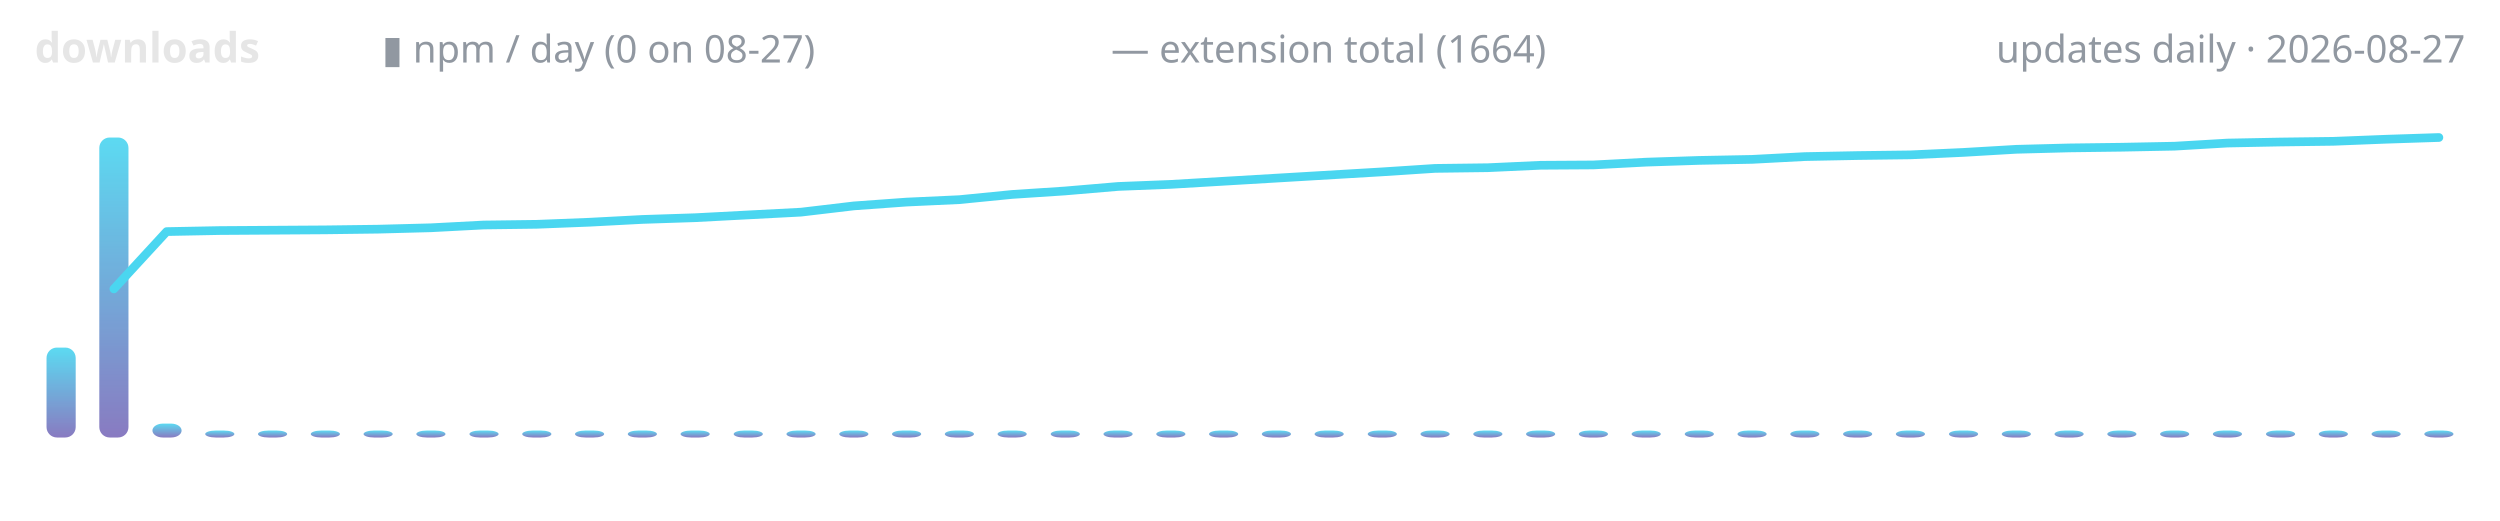
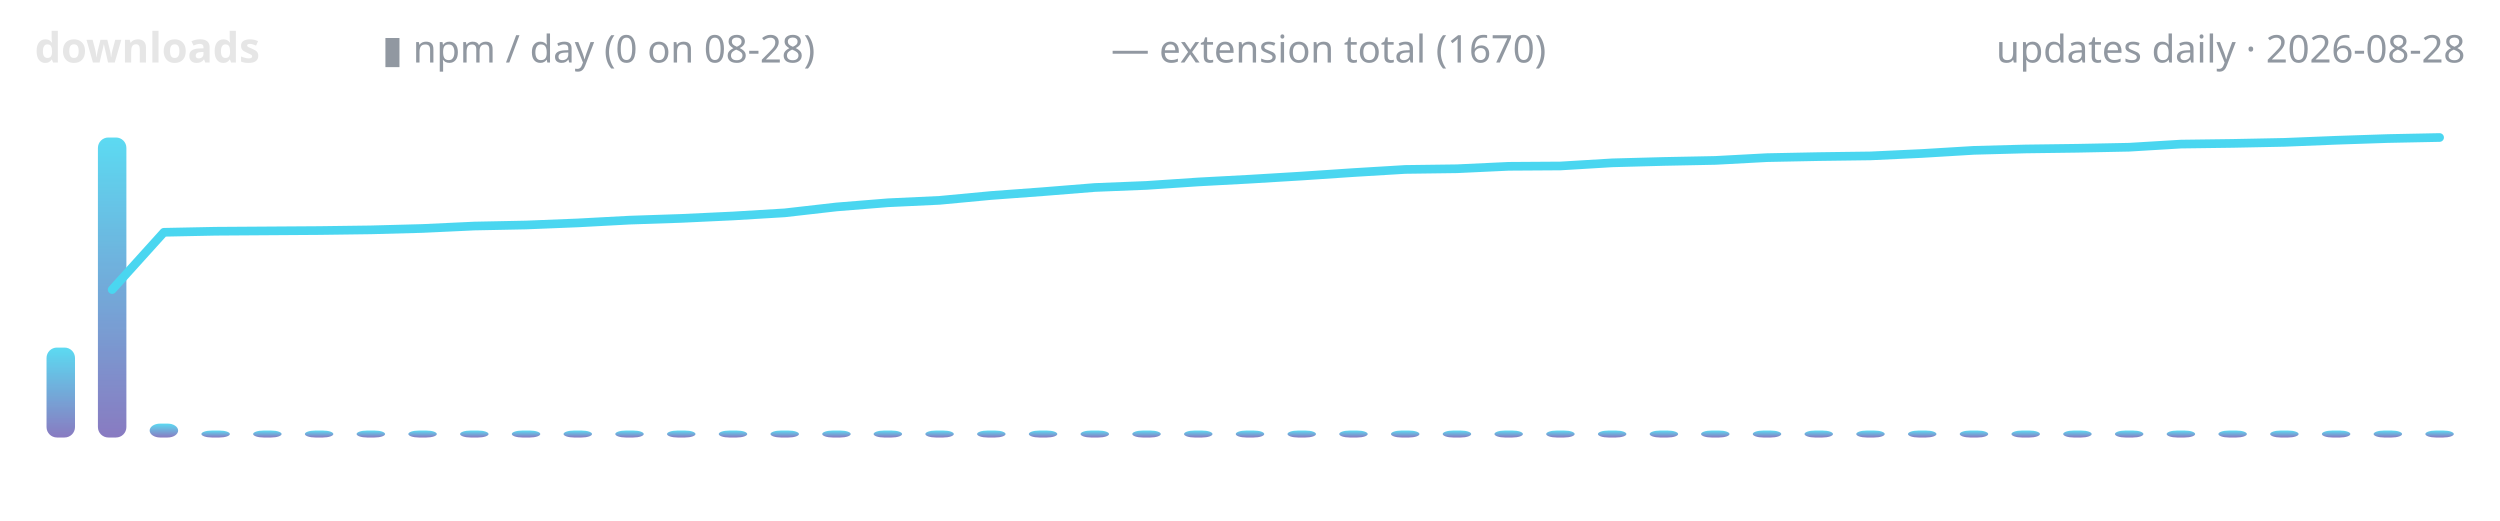
<svg xmlns="http://www.w3.org/2000/svg" width="720" height="150" viewBox="0 0 720 150" role="img" aria-label="lodestone downloads over time">
  <defs>
    <linearGradient id="g" x1="0" y1="1" x2="0" y2="0">
      <stop offset="0" stop-color="#7c6cba" />
      <stop offset="1" stop-color="#4ad6f0" />
    </linearGradient>
  </defs>
  <text x="10" y="18" font-family="ui-sans-serif,system-ui,sans-serif" font-size="12" font-weight="600" fill="#e6e6e6" text-anchor="start">downloads</text>
-   <text x="110" y="18" font-family="ui-sans-serif,system-ui,sans-serif" font-size="11" font-weight="400" fill="#9198a1" text-anchor="start">▮ npm / day (0 on 08-27)</text>
-   <text x="320" y="18" font-family="ui-sans-serif,system-ui,sans-serif" font-size="11" font-weight="400" fill="#9198a1" text-anchor="start">— extension total (1664)</text>
-   <text x="710" y="18" font-family="ui-sans-serif,system-ui,sans-serif" font-size="11" font-weight="400" fill="#9198a1" text-anchor="end">updates daily · 2026-08-27</text>
-   <rect x="13.4" y="100.1" width="8.4" height="25.9" rx="3" fill="url(#g)" opacity="0.9" />
-   <rect x="28.6" y="39.6" width="8.4" height="86.4" rx="3" fill="url(#g)" opacity="0.9" />
-   <rect x="43.9" y="122.0" width="8.4" height="4.0" rx="3" fill="url(#g)" opacity="0.9" />
-   <rect x="59.1" y="124.0" width="8.4" height="2.0" rx="3" fill="url(#g)" opacity="0.9" />
-   <rect x="74.3" y="124.0" width="8.4" height="2.0" rx="3" fill="url(#g)" opacity="0.9" />
-   <rect x="89.5" y="124.0" width="8.4" height="2.0" rx="3" fill="url(#g)" opacity="0.9" />
-   <rect x="104.7" y="124.0" width="8.4" height="2.0" rx="3" fill="url(#g)" opacity="0.9" />
-   <rect x="119.9" y="124.0" width="8.4" height="2.0" rx="3" fill="url(#g)" opacity="0.9" />
-   <rect x="135.2" y="124.0" width="8.4" height="2.0" rx="3" fill="url(#g)" opacity="0.9" />
-   <rect x="150.4" y="124.0" width="8.4" height="2.0" rx="3" fill="url(#g)" opacity="0.9" />
-   <rect x="165.6" y="124.0" width="8.4" height="2.0" rx="3" fill="url(#g)" opacity="0.9" />
-   <rect x="180.8" y="124.0" width="8.4" height="2.0" rx="3" fill="url(#g)" opacity="0.9" />
-   <rect x="196.0" y="124.0" width="8.4" height="2.0" rx="3" fill="url(#g)" opacity="0.9" />
-   <rect x="211.3" y="124.0" width="8.4" height="2.0" rx="3" fill="url(#g)" opacity="0.9" />
-   <rect x="226.5" y="124.0" width="8.4" height="2.0" rx="3" fill="url(#g)" opacity="0.9" />
-   <rect x="241.7" y="124.0" width="8.4" height="2.0" rx="3" fill="url(#g)" opacity="0.9" />
-   <rect x="256.9" y="124.0" width="8.4" height="2.0" rx="3" fill="url(#g)" opacity="0.9" />
-   <rect x="272.1" y="124.0" width="8.4" height="2.0" rx="3" fill="url(#g)" opacity="0.9" />
-   <rect x="287.3" y="124.0" width="8.4" height="2.0" rx="3" fill="url(#g)" opacity="0.9" />
-   <rect x="302.6" y="124.0" width="8.4" height="2.0" rx="3" fill="url(#g)" opacity="0.9" />
-   <rect x="317.8" y="124.0" width="8.4" height="2.0" rx="3" fill="url(#g)" opacity="0.9" />
-   <rect x="333.0" y="124.0" width="8.4" height="2.0" rx="3" fill="url(#g)" opacity="0.9" />
-   <rect x="348.2" y="124.0" width="8.4" height="2.0" rx="3" fill="url(#g)" opacity="0.9" />
-   <rect x="363.4" y="124.0" width="8.4" height="2.0" rx="3" fill="url(#g)" opacity="0.9" />
-   <rect x="378.6" y="124.0" width="8.4" height="2.0" rx="3" fill="url(#g)" opacity="0.9" />
-   <rect x="393.9" y="124.0" width="8.4" height="2.0" rx="3" fill="url(#g)" opacity="0.9" />
-   <rect x="409.1" y="124.0" width="8.4" height="2.0" rx="3" fill="url(#g)" opacity="0.9" />
-   <rect x="424.3" y="124.0" width="8.4" height="2.0" rx="3" fill="url(#g)" opacity="0.9" />
-   <rect x="439.5" y="124.0" width="8.4" height="2.0" rx="3" fill="url(#g)" opacity="0.9" />
-   <rect x="454.7" y="124.0" width="8.4" height="2.0" rx="3" fill="url(#g)" opacity="0.9" />
-   <rect x="469.9" y="124.0" width="8.4" height="2.0" rx="3" fill="url(#g)" opacity="0.9" />
-   <rect x="485.2" y="124.0" width="8.4" height="2.0" rx="3" fill="url(#g)" opacity="0.9" />
-   <rect x="500.4" y="124.0" width="8.4" height="2.0" rx="3" fill="url(#g)" opacity="0.9" />
-   <rect x="515.6" y="124.0" width="8.4" height="2.0" rx="3" fill="url(#g)" opacity="0.9" />
-   <rect x="530.8" y="124.0" width="8.4" height="2.0" rx="3" fill="url(#g)" opacity="0.9" />
-   <rect x="546.0" y="124.0" width="8.4" height="2.0" rx="3" fill="url(#g)" opacity="0.9" />
-   <rect x="561.3" y="124.0" width="8.4" height="2.0" rx="3" fill="url(#g)" opacity="0.9" />
-   <rect x="576.5" y="124.0" width="8.4" height="2.0" rx="3" fill="url(#g)" opacity="0.9" />
-   <rect x="591.7" y="124.0" width="8.4" height="2.0" rx="3" fill="url(#g)" opacity="0.9" />
-   <rect x="606.9" y="124.0" width="8.4" height="2.0" rx="3" fill="url(#g)" opacity="0.9" />
-   <rect x="622.1" y="124.0" width="8.4" height="2.0" rx="3" fill="url(#g)" opacity="0.9" />
-   <rect x="637.3" y="124.0" width="8.4" height="2.0" rx="3" fill="url(#g)" opacity="0.9" />
-   <rect x="652.6" y="124.0" width="8.4" height="2.0" rx="3" fill="url(#g)" opacity="0.9" />
-   <rect x="667.8" y="124.0" width="8.4" height="2.0" rx="3" fill="url(#g)" opacity="0.9" />
-   <rect x="683.0" y="124.0" width="8.4" height="2.0" rx="3" fill="url(#g)" opacity="0.9" />
-   <rect x="698.2" y="124.0" width="8.4" height="2.0" rx="3" fill="url(#g)" opacity="0.9" />
-   <polyline points="32.8,83.2 48.0,66.7 63.3,66.4 78.5,66.3 93.7,66.2 108.9,66.0 124.1,65.6 139.3,64.8 154.6,64.6 169.8,64.0 185.0,63.2 200.2,62.7 215.4,61.9 230.7,61.1 245.9,59.3 261.1,58.2 276.3,57.5 291.5,56.0 306.7,55.0 322.0,53.7 337.2,53.1 352.4,52.2 367.6,51.3 382.8,50.4 398.0,49.5 413.3,48.5 428.5,48.3 443.7,47.6 458.9,47.5 474.1,46.7 489.3,46.2 504.6,45.9 519.8,45.1 535.0,44.8 550.2,44.6 565.4,43.9 580.7,43.0 595.9,42.6 611.1,42.4 626.3,42.1 641.5,41.2 656.7,40.9 672.0,40.7 687.2,40.1 702.4,39.6" fill="none" stroke="#4ad6f0" stroke-width="2.5" stroke-linecap="round" stroke-linejoin="round" />
+   <text x="110" y="18" font-family="ui-sans-serif,system-ui,sans-serif" font-size="11" font-weight="400" fill="#9198a1" text-anchor="start">▮ npm / day (0 on 08-28)</text>
+   <text x="320" y="18" font-family="ui-sans-serif,system-ui,sans-serif" font-size="11" font-weight="400" fill="#9198a1" text-anchor="start">— extension total (1670)</text>
+   <text x="710" y="18" font-family="ui-sans-serif,system-ui,sans-serif" font-size="11" font-weight="400" fill="#9198a1" text-anchor="end">updates daily · 2026-08-28</text>
+   <rect x="13.4" y="100.1" width="8.2" height="25.9" rx="3" fill="url(#g)" opacity="0.9" />
+   <rect x="28.2" y="39.6" width="8.2" height="86.4" rx="3" fill="url(#g)" opacity="0.9" />
+   <rect x="43.1" y="122.0" width="8.2" height="4.0" rx="3" fill="url(#g)" opacity="0.9" />
+   <rect x="58.0" y="124.0" width="8.2" height="2.0" rx="3" fill="url(#g)" opacity="0.9" />
+   <rect x="72.9" y="124.0" width="8.2" height="2.0" rx="3" fill="url(#g)" opacity="0.9" />
+   <rect x="87.8" y="124.0" width="8.2" height="2.0" rx="3" fill="url(#g)" opacity="0.9" />
+   <rect x="102.7" y="124.0" width="8.2" height="2.0" rx="3" fill="url(#g)" opacity="0.9" />
+   <rect x="117.6" y="124.0" width="8.2" height="2.0" rx="3" fill="url(#g)" opacity="0.9" />
+   <rect x="132.5" y="124.0" width="8.2" height="2.0" rx="3" fill="url(#g)" opacity="0.9" />
+   <rect x="147.4" y="124.0" width="8.2" height="2.0" rx="3" fill="url(#g)" opacity="0.9" />
+   <rect x="162.3" y="124.0" width="8.2" height="2.0" rx="3" fill="url(#g)" opacity="0.9" />
+   <rect x="177.2" y="124.0" width="8.2" height="2.0" rx="3" fill="url(#g)" opacity="0.9" />
+   <rect x="192.1" y="124.0" width="8.2" height="2.0" rx="3" fill="url(#g)" opacity="0.9" />
+   <rect x="207.0" y="124.0" width="8.2" height="2.0" rx="3" fill="url(#g)" opacity="0.9" />
+   <rect x="221.9" y="124.0" width="8.2" height="2.0" rx="3" fill="url(#g)" opacity="0.9" />
+   <rect x="236.8" y="124.0" width="8.2" height="2.0" rx="3" fill="url(#g)" opacity="0.9" />
+   <rect x="251.6" y="124.0" width="8.2" height="2.0" rx="3" fill="url(#g)" opacity="0.9" />
+   <rect x="266.5" y="124.0" width="8.2" height="2.0" rx="3" fill="url(#g)" opacity="0.9" />
+   <rect x="281.4" y="124.0" width="8.2" height="2.0" rx="3" fill="url(#g)" opacity="0.9" />
+   <rect x="296.3" y="124.0" width="8.2" height="2.0" rx="3" fill="url(#g)" opacity="0.9" />
+   <rect x="311.2" y="124.0" width="8.2" height="2.0" rx="3" fill="url(#g)" opacity="0.9" />
+   <rect x="326.1" y="124.0" width="8.2" height="2.0" rx="3" fill="url(#g)" opacity="0.9" />
+   <rect x="341.0" y="124.0" width="8.2" height="2.0" rx="3" fill="url(#g)" opacity="0.9" />
+   <rect x="355.9" y="124.0" width="8.2" height="2.0" rx="3" fill="url(#g)" opacity="0.9" />
+   <rect x="370.8" y="124.0" width="8.2" height="2.0" rx="3" fill="url(#g)" opacity="0.9" />
+   <rect x="385.7" y="124.0" width="8.2" height="2.0" rx="3" fill="url(#g)" opacity="0.9" />
+   <rect x="400.6" y="124.0" width="8.2" height="2.0" rx="3" fill="url(#g)" opacity="0.9" />
+   <rect x="415.5" y="124.0" width="8.2" height="2.0" rx="3" fill="url(#g)" opacity="0.9" />
+   <rect x="430.4" y="124.0" width="8.2" height="2.0" rx="3" fill="url(#g)" opacity="0.9" />
+   <rect x="445.3" y="124.0" width="8.2" height="2.0" rx="3" fill="url(#g)" opacity="0.9" />
+   <rect x="460.2" y="124.0" width="8.2" height="2.0" rx="3" fill="url(#g)" opacity="0.9" />
+   <rect x="475.1" y="124.0" width="8.2" height="2.0" rx="3" fill="url(#g)" opacity="0.9" />
+   <rect x="489.9" y="124.0" width="8.2" height="2.0" rx="3" fill="url(#g)" opacity="0.9" />
+   <rect x="504.8" y="124.0" width="8.2" height="2.0" rx="3" fill="url(#g)" opacity="0.9" />
+   <rect x="519.7" y="124.0" width="8.2" height="2.0" rx="3" fill="url(#g)" opacity="0.9" />
+   <rect x="534.6" y="124.0" width="8.2" height="2.0" rx="3" fill="url(#g)" opacity="0.9" />
+   <rect x="549.5" y="124.0" width="8.2" height="2.0" rx="3" fill="url(#g)" opacity="0.9" />
+   <rect x="564.4" y="124.0" width="8.2" height="2.0" rx="3" fill="url(#g)" opacity="0.9" />
+   <rect x="579.3" y="124.0" width="8.2" height="2.0" rx="3" fill="url(#g)" opacity="0.9" />
+   <rect x="594.2" y="124.0" width="8.2" height="2.0" rx="3" fill="url(#g)" opacity="0.9" />
+   <rect x="609.1" y="124.0" width="8.2" height="2.0" rx="3" fill="url(#g)" opacity="0.9" />
+   <rect x="624.0" y="124.0" width="8.2" height="2.0" rx="3" fill="url(#g)" opacity="0.9" />
+   <rect x="638.9" y="124.0" width="8.2" height="2.0" rx="3" fill="url(#g)" opacity="0.9" />
+   <rect x="653.8" y="124.0" width="8.2" height="2.0" rx="3" fill="url(#g)" opacity="0.9" />
+   <rect x="668.7" y="124.0" width="8.2" height="2.0" rx="3" fill="url(#g)" opacity="0.9" />
+   <rect x="683.6" y="124.0" width="8.2" height="2.0" rx="3" fill="url(#g)" opacity="0.9" />
+   <rect x="698.5" y="124.0" width="8.2" height="2.0" rx="3" fill="url(#g)" opacity="0.9" />
+   <polyline points="32.3,83.4 47.2,66.9 62.1,66.6 77.0,66.5 91.9,66.4 106.8,66.2 121.7,65.8 136.6,65.1 151.5,64.8 166.4,64.2 181.3,63.4 196.2,62.9 211.1,62.2 226.0,61.3 240.9,59.6 255.7,58.4 270.6,57.7 285.5,56.3 300.4,55.2 315.3,54.0 330.2,53.4 345.1,52.4 360.0,51.6 374.9,50.7 389.8,49.7 404.7,48.8 419.6,48.6 434.5,47.9 449.4,47.8 464.3,46.9 479.1,46.5 494.0,46.2 508.9,45.4 523.8,45.1 538.7,44.9 553.6,44.2 568.5,43.3 583.4,42.9 598.3,42.7 613.2,42.4 628.1,41.5 643.0,41.3 657.9,41.0 672.8,40.4 687.7,39.9 702.6,39.6" fill="none" stroke="#4ad6f0" stroke-width="2.5" stroke-linecap="round" stroke-linejoin="round" />
</svg>
